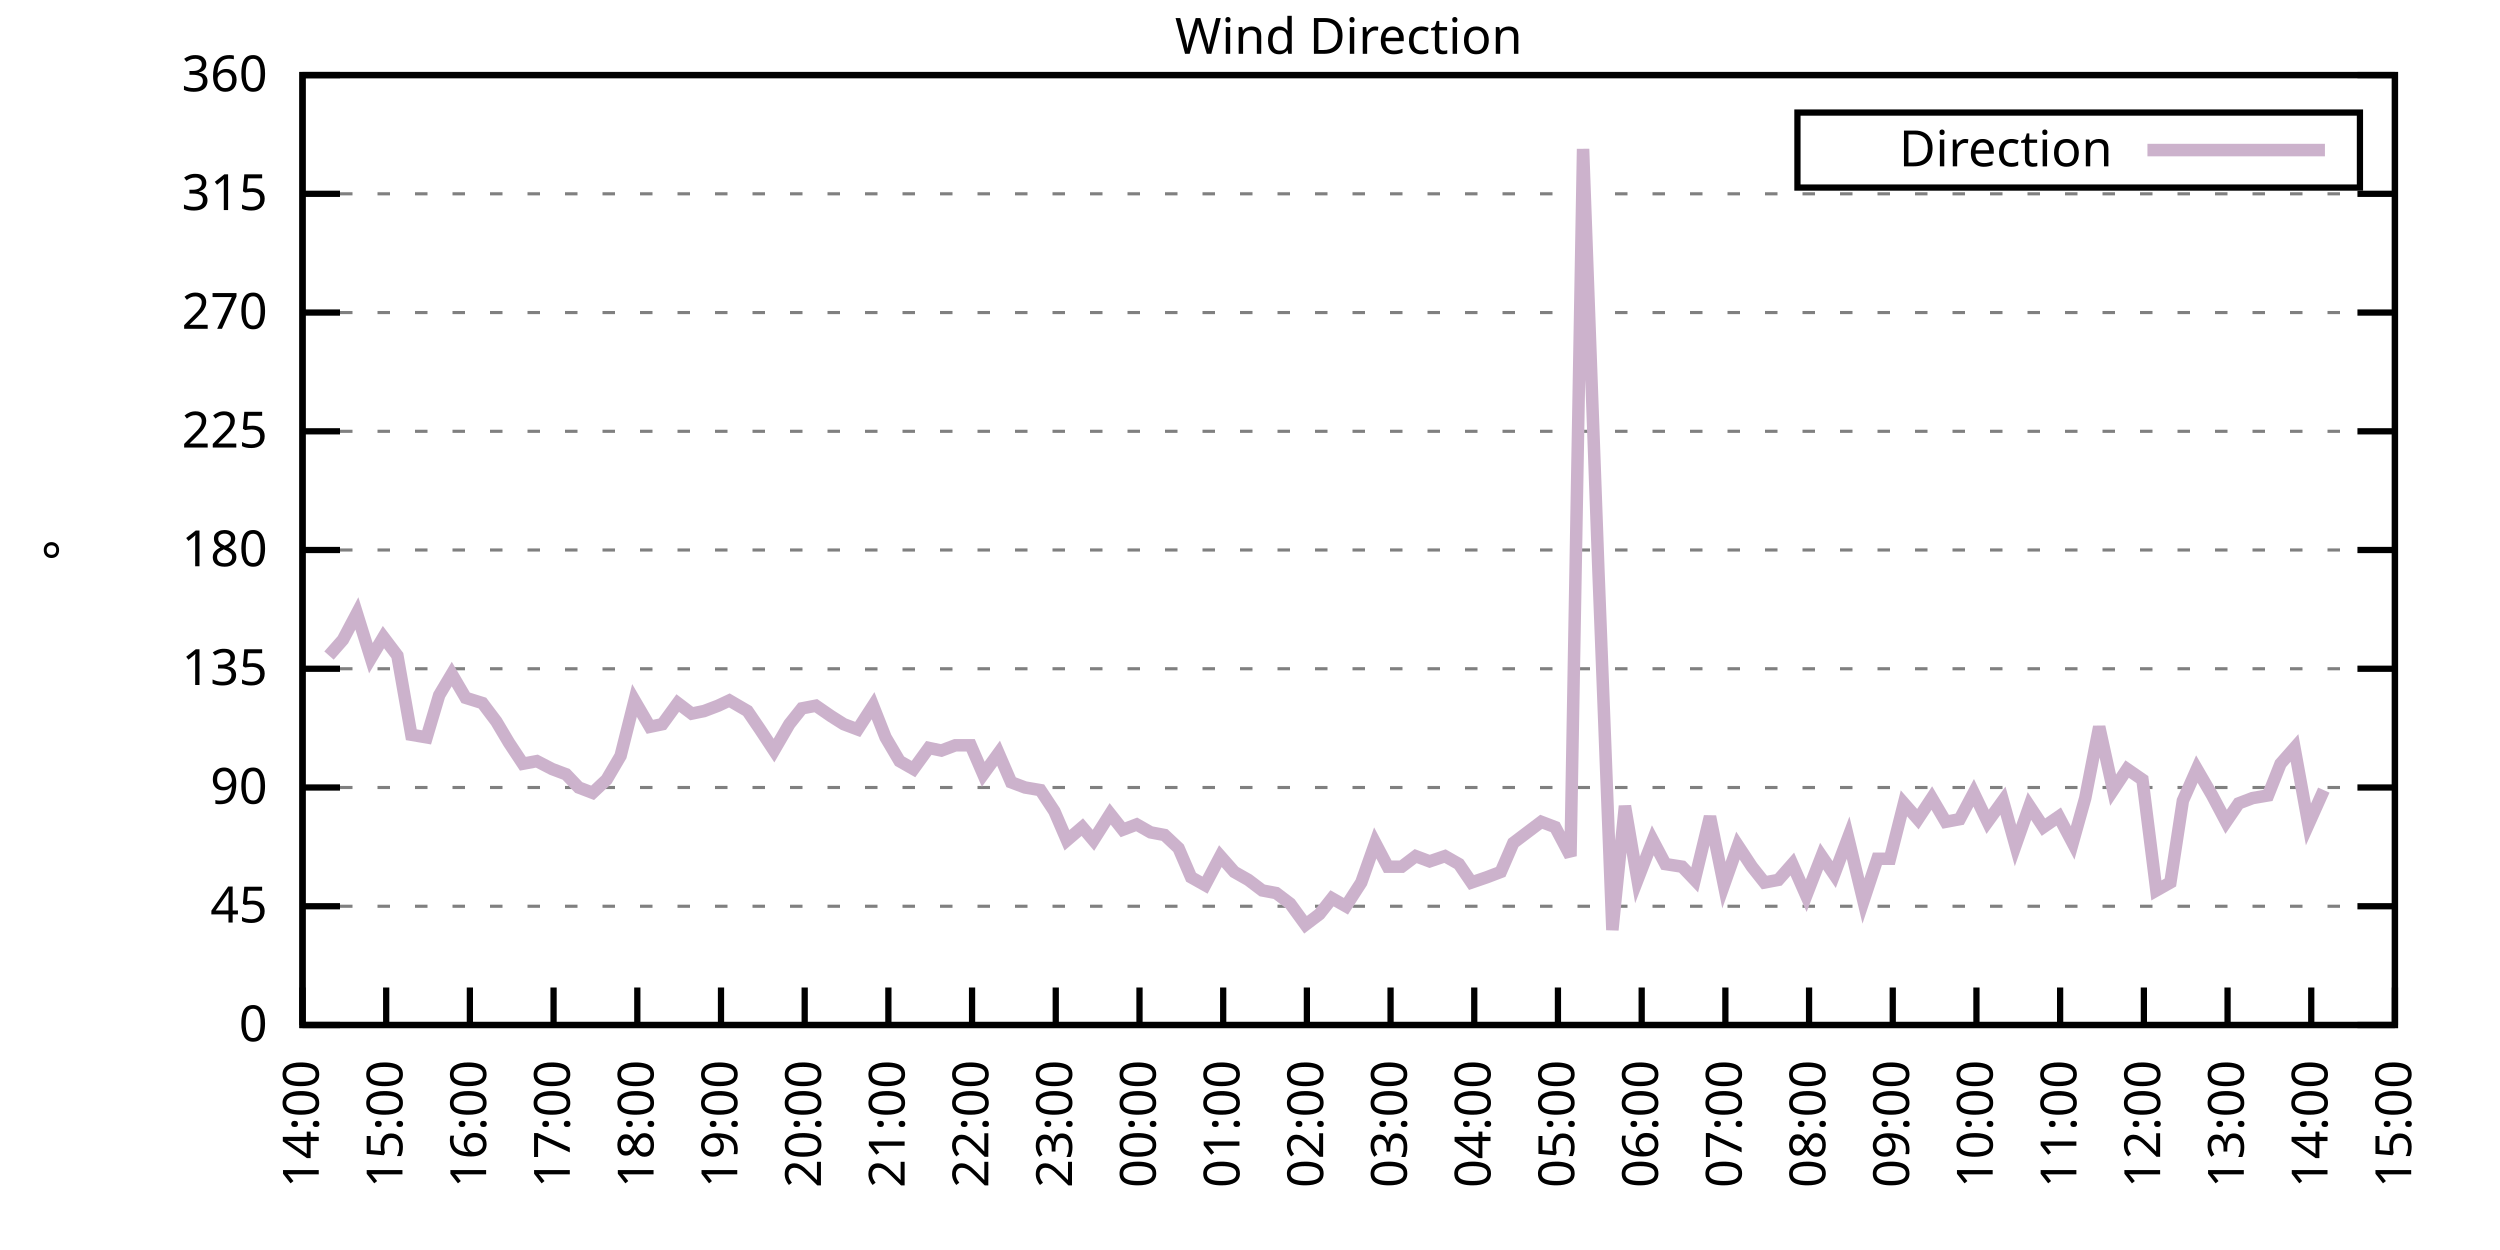
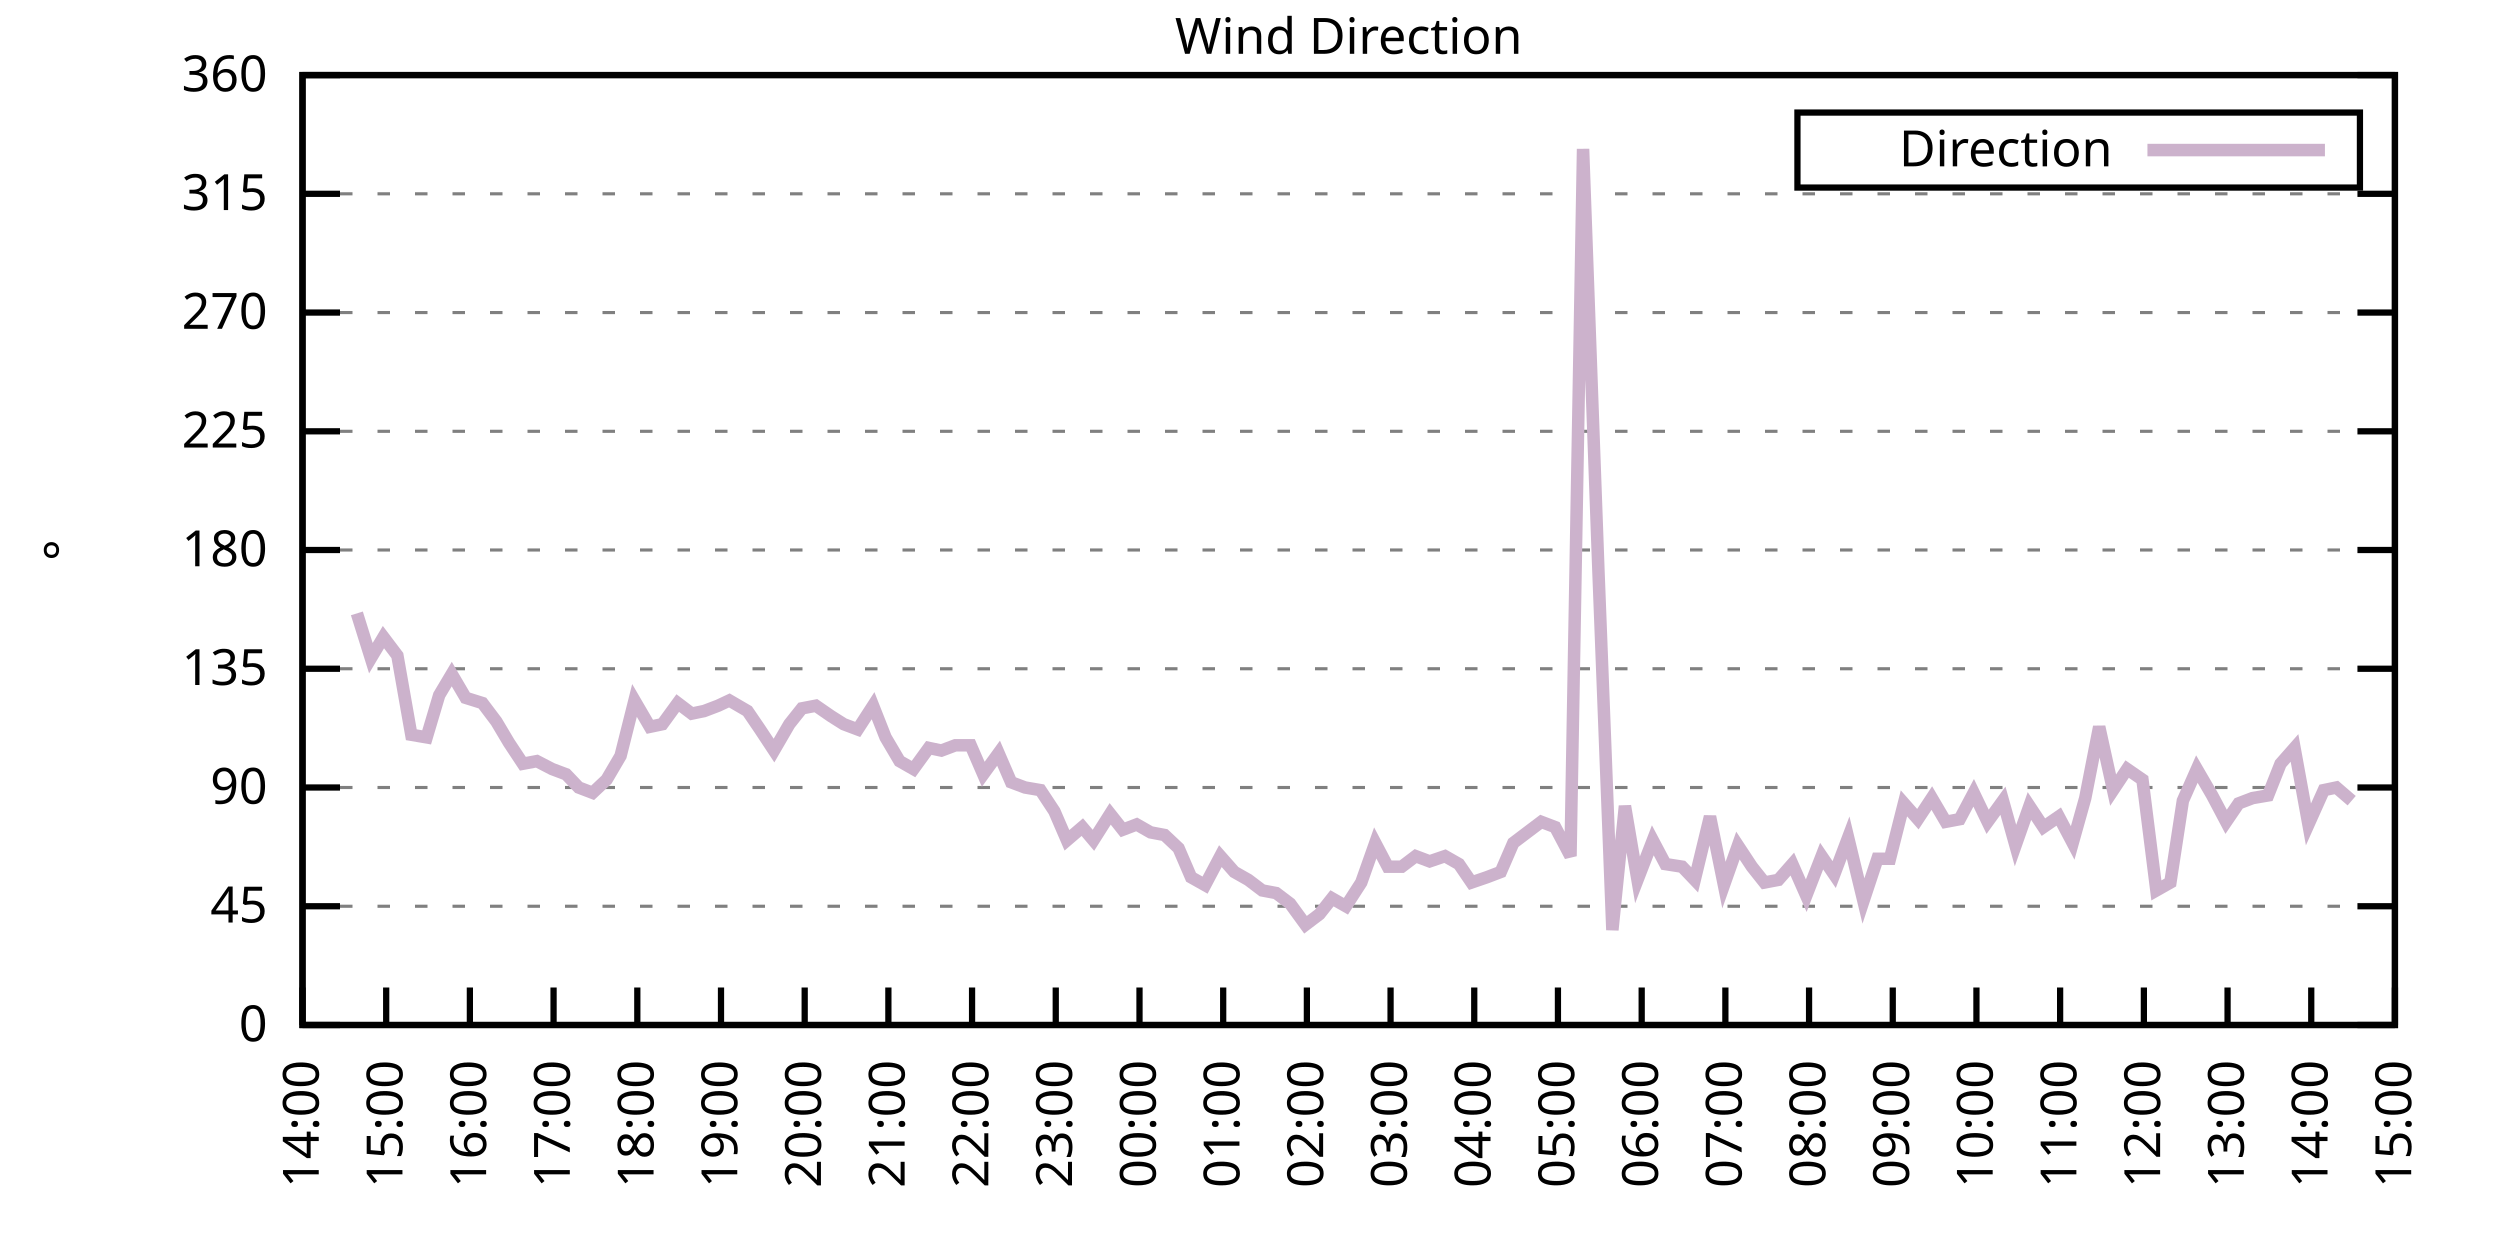
<svg xmlns="http://www.w3.org/2000/svg" xmlns:xlink="http://www.w3.org/1999/xlink" width="400" height="200" viewBox="0 0 400 200">
  <g id="gnuplot_canvas">
    <rect x="0" y="0" width="400" height="200" fill="none" />
    <defs>
      <circle id="gpDot" r="0.5" stroke-width="0.5" stroke="currentColor" />
      <path id="gpPt0" stroke-width="0.333" stroke="currentColor" d="M-1,0 h2 M0,-1 v2" />
      <path id="gpPt1" stroke-width="0.333" stroke="currentColor" d="M-1,-1 L1,1 M1,-1 L-1,1" />
      <path id="gpPt2" stroke-width="0.333" stroke="currentColor" d="M-1,0 L1,0 M0,-1 L0,1 M-1,-1 L1,1 M-1,1 L1,-1" />
      <rect id="gpPt3" stroke-width="0.333" stroke="currentColor" x="-1" y="-1" width="2" height="2" />
      <rect id="gpPt4" stroke-width="0.333" stroke="currentColor" fill="currentColor" x="-1" y="-1" width="2" height="2" />
      <circle id="gpPt5" stroke-width="0.333" stroke="currentColor" cx="0" cy="0" r="1" />
      <use xlink:href="#gpPt5" id="gpPt6" fill="currentColor" stroke="none" />
      <path id="gpPt7" stroke-width="0.333" stroke="currentColor" d="M0,-1.33 L-1.33,0.67 L1.33,0.67 z" />
      <use xlink:href="#gpPt7" id="gpPt8" fill="currentColor" stroke="none" />
      <use xlink:href="#gpPt7" id="gpPt9" stroke="currentColor" transform="rotate(180)" />
      <use xlink:href="#gpPt9" id="gpPt10" fill="currentColor" stroke="none" />
      <use xlink:href="#gpPt3" id="gpPt11" stroke="currentColor" transform="rotate(45)" />
      <use xlink:href="#gpPt11" id="gpPt12" fill="currentColor" stroke="none" />
      <path id="gpPt13" stroke-width="0.333" stroke="currentColor" d="M0,1.330 L1.265,0.411 L0.782,-1.067 L-0.782,-1.076 L-1.265,0.411 z" />
      <use xlink:href="#gpPt13" id="gpPt14" fill="currentColor" stroke="none" />
      <filter id="textbox" filterUnits="objectBoundingBox" x="0" y="0" height="1" width="1">
        <feFlood flood-color="white" flood-opacity="1" result="bgnd" />
        <feComposite in="SourceGraphic" in2="bgnd" operator="atop" />
      </filter>
      <filter id="greybox" filterUnits="objectBoundingBox" x="0" y="0" height="1" width="1">
        <feFlood flood-color="lightgrey" flood-opacity="1" result="grey" />
        <feComposite in="SourceGraphic" in2="grey" operator="atop" />
      </filter>
    </defs>
    <g fill="none" color="white" stroke="currentColor" stroke-width="1.00" stroke-linecap="butt" stroke-linejoin="miter">
</g>
    <g fill="none" color="black" stroke="currentColor" stroke-width="1.00" stroke-linecap="butt" stroke-linejoin="miter">
      <g stroke="none" shape-rendering="crispEdges">
        <polygon fill="rgb(255, 255, 255)" points="48.40,164.00 383.18,164.00 383.18,12.02 48.40,12.02 " />
      </g>
    </g>
    <g fill="none" color="black" stroke="currentColor" stroke-width="1.00" stroke-linecap="butt" stroke-linejoin="miter">
</g>
    <g fill="none" color="black" stroke="black" stroke-width="0.50" stroke-linecap="butt" stroke-linejoin="miter">
</g>
    <g fill="none" color="gray" stroke="currentColor" stroke-width="0.50" stroke-linecap="butt" stroke-linejoin="miter">
      <path stroke="gray" stroke-dasharray="2,4" class="gridline" d="M48.40,164.00 L383.19,164.00  " />
    </g>
    <g fill="none" color="gray" stroke="gray" stroke-width="1.00" stroke-linecap="butt" stroke-linejoin="miter">
</g>
    <g fill="none" color="black" stroke="currentColor" stroke-width="1.00" stroke-linecap="butt" stroke-linejoin="miter">
      <path stroke="black" d="M48.40,164.00 L54.40,164.00 M383.19,164.00 L377.19,164.00  " />
      <g transform="translate(42.80,166.60)" stroke="none" fill="black" font-family="Sans" font-size="8.00" text-anchor="end">
        <text>
          <tspan font-family="Sans"> 0</tspan>
        </text>
      </g>
    </g>
    <g fill="none" color="black" stroke="currentColor" stroke-width="1.00" stroke-linecap="butt" stroke-linejoin="miter">
</g>
    <g fill="none" color="black" stroke="black" stroke-width="0.50" stroke-linecap="butt" stroke-linejoin="miter">
</g>
    <g fill="none" color="gray" stroke="currentColor" stroke-width="0.50" stroke-linecap="butt" stroke-linejoin="miter">
      <path stroke="gray" stroke-dasharray="2,4" class="gridline" d="M48.40,145.00 L383.19,145.00  " />
    </g>
    <g fill="none" color="gray" stroke="gray" stroke-width="1.00" stroke-linecap="butt" stroke-linejoin="miter">
</g>
    <g fill="none" color="black" stroke="currentColor" stroke-width="1.00" stroke-linecap="butt" stroke-linejoin="miter">
      <path stroke="black" d="M48.40,145.00 L54.40,145.00 M383.19,145.00 L377.19,145.00  " />
      <g transform="translate(42.80,147.60)" stroke="none" fill="black" font-family="Sans" font-size="8.00" text-anchor="end">
        <text>
          <tspan font-family="Sans"> 45</tspan>
        </text>
      </g>
    </g>
    <g fill="none" color="black" stroke="currentColor" stroke-width="1.00" stroke-linecap="butt" stroke-linejoin="miter">
</g>
    <g fill="none" color="black" stroke="black" stroke-width="0.50" stroke-linecap="butt" stroke-linejoin="miter">
</g>
    <g fill="none" color="gray" stroke="currentColor" stroke-width="0.50" stroke-linecap="butt" stroke-linejoin="miter">
      <path stroke="gray" stroke-dasharray="2,4" class="gridline" d="M48.40,126.00 L383.19,126.00  " />
    </g>
    <g fill="none" color="gray" stroke="gray" stroke-width="1.00" stroke-linecap="butt" stroke-linejoin="miter">
</g>
    <g fill="none" color="black" stroke="currentColor" stroke-width="1.00" stroke-linecap="butt" stroke-linejoin="miter">
      <path stroke="black" d="M48.40,126.00 L54.40,126.00 M383.19,126.00 L377.19,126.00  " />
      <g transform="translate(42.80,128.60)" stroke="none" fill="black" font-family="Sans" font-size="8.00" text-anchor="end">
        <text>
          <tspan font-family="Sans"> 90</tspan>
        </text>
      </g>
    </g>
    <g fill="none" color="black" stroke="currentColor" stroke-width="1.00" stroke-linecap="butt" stroke-linejoin="miter">
</g>
    <g fill="none" color="black" stroke="black" stroke-width="0.50" stroke-linecap="butt" stroke-linejoin="miter">
</g>
    <g fill="none" color="gray" stroke="currentColor" stroke-width="0.50" stroke-linecap="butt" stroke-linejoin="miter">
      <path stroke="gray" stroke-dasharray="2,4" class="gridline" d="M48.40,107.00 L383.19,107.00  " />
    </g>
    <g fill="none" color="gray" stroke="gray" stroke-width="1.00" stroke-linecap="butt" stroke-linejoin="miter">
</g>
    <g fill="none" color="black" stroke="currentColor" stroke-width="1.00" stroke-linecap="butt" stroke-linejoin="miter">
      <path stroke="black" d="M48.40,107.00 L54.40,107.00 M383.19,107.00 L377.19,107.00  " />
      <g transform="translate(42.80,109.60)" stroke="none" fill="black" font-family="Sans" font-size="8.00" text-anchor="end">
        <text>
          <tspan font-family="Sans"> 135</tspan>
        </text>
      </g>
    </g>
    <g fill="none" color="black" stroke="currentColor" stroke-width="1.00" stroke-linecap="butt" stroke-linejoin="miter">
</g>
    <g fill="none" color="black" stroke="black" stroke-width="0.50" stroke-linecap="butt" stroke-linejoin="miter">
</g>
    <g fill="none" color="gray" stroke="currentColor" stroke-width="0.50" stroke-linecap="butt" stroke-linejoin="miter">
      <path stroke="gray" stroke-dasharray="2,4" class="gridline" d="M48.40,88.00 L383.19,88.00  " />
    </g>
    <g fill="none" color="gray" stroke="gray" stroke-width="1.00" stroke-linecap="butt" stroke-linejoin="miter">
</g>
    <g fill="none" color="black" stroke="currentColor" stroke-width="1.00" stroke-linecap="butt" stroke-linejoin="miter">
      <path stroke="black" d="M48.40,88.00 L54.40,88.00 M383.19,88.00 L377.19,88.00  " />
      <g transform="translate(42.80,90.60)" stroke="none" fill="black" font-family="Sans" font-size="8.00" text-anchor="end">
        <text>
          <tspan font-family="Sans"> 180</tspan>
        </text>
      </g>
    </g>
    <g fill="none" color="black" stroke="currentColor" stroke-width="1.00" stroke-linecap="butt" stroke-linejoin="miter">
</g>
    <g fill="none" color="black" stroke="black" stroke-width="0.50" stroke-linecap="butt" stroke-linejoin="miter">
</g>
    <g fill="none" color="gray" stroke="currentColor" stroke-width="0.50" stroke-linecap="butt" stroke-linejoin="miter">
      <path stroke="gray" stroke-dasharray="2,4" class="gridline" d="M48.40,69.01 L383.19,69.01  " />
    </g>
    <g fill="none" color="gray" stroke="gray" stroke-width="1.00" stroke-linecap="butt" stroke-linejoin="miter">
</g>
    <g fill="none" color="black" stroke="currentColor" stroke-width="1.00" stroke-linecap="butt" stroke-linejoin="miter">
      <path stroke="black" d="M48.40,69.01 L54.40,69.01 M383.19,69.01 L377.19,69.01  " />
      <g transform="translate(42.80,71.61)" stroke="none" fill="black" font-family="Sans" font-size="8.00" text-anchor="end">
        <text>
          <tspan font-family="Sans"> 225</tspan>
        </text>
      </g>
    </g>
    <g fill="none" color="black" stroke="currentColor" stroke-width="1.00" stroke-linecap="butt" stroke-linejoin="miter">
</g>
    <g fill="none" color="black" stroke="black" stroke-width="0.50" stroke-linecap="butt" stroke-linejoin="miter">
</g>
    <g fill="none" color="gray" stroke="currentColor" stroke-width="0.50" stroke-linecap="butt" stroke-linejoin="miter">
      <path stroke="gray" stroke-dasharray="2,4" class="gridline" d="M48.40,50.01 L383.19,50.01  " />
    </g>
    <g fill="none" color="gray" stroke="gray" stroke-width="1.00" stroke-linecap="butt" stroke-linejoin="miter">
</g>
    <g fill="none" color="black" stroke="currentColor" stroke-width="1.00" stroke-linecap="butt" stroke-linejoin="miter">
      <path stroke="black" d="M48.40,50.01 L54.40,50.01 M383.19,50.01 L377.19,50.01  " />
      <g transform="translate(42.80,52.61)" stroke="none" fill="black" font-family="Sans" font-size="8.00" text-anchor="end">
        <text>
          <tspan font-family="Sans"> 270</tspan>
        </text>
      </g>
    </g>
    <g fill="none" color="black" stroke="currentColor" stroke-width="1.00" stroke-linecap="butt" stroke-linejoin="miter">
</g>
    <g fill="none" color="black" stroke="black" stroke-width="0.50" stroke-linecap="butt" stroke-linejoin="miter">
</g>
    <g fill="none" color="gray" stroke="currentColor" stroke-width="0.50" stroke-linecap="butt" stroke-linejoin="miter">
      <path stroke="gray" stroke-dasharray="2,4" class="gridline" d="M48.40,31.01 L383.19,31.01  " />
    </g>
    <g fill="none" color="gray" stroke="gray" stroke-width="1.00" stroke-linecap="butt" stroke-linejoin="miter">
</g>
    <g fill="none" color="black" stroke="currentColor" stroke-width="1.00" stroke-linecap="butt" stroke-linejoin="miter">
      <path stroke="black" d="M48.40,31.01 L54.40,31.01 M383.19,31.01 L377.19,31.01  " />
      <g transform="translate(42.80,33.61)" stroke="none" fill="black" font-family="Sans" font-size="8.00" text-anchor="end">
        <text>
          <tspan font-family="Sans"> 315</tspan>
        </text>
      </g>
    </g>
    <g fill="none" color="black" stroke="currentColor" stroke-width="1.00" stroke-linecap="butt" stroke-linejoin="miter">
</g>
    <g fill="none" color="black" stroke="black" stroke-width="0.50" stroke-linecap="butt" stroke-linejoin="miter">
</g>
    <g fill="none" color="gray" stroke="currentColor" stroke-width="0.50" stroke-linecap="butt" stroke-linejoin="miter">
      <path stroke="gray" stroke-dasharray="2,4" class="gridline" d="M48.40,12.01 L383.19,12.01  " />
    </g>
    <g fill="none" color="gray" stroke="gray" stroke-width="1.00" stroke-linecap="butt" stroke-linejoin="miter">
</g>
    <g fill="none" color="black" stroke="currentColor" stroke-width="1.00" stroke-linecap="butt" stroke-linejoin="miter">
      <path stroke="black" d="M48.40,12.01 L54.40,12.01 M383.19,12.01 L377.19,12.01  " />
      <g transform="translate(42.80,14.61)" stroke="none" fill="black" font-family="Sans" font-size="8.00" text-anchor="end">
        <text>
          <tspan font-family="Sans"> 360</tspan>
        </text>
      </g>
    </g>
    <g fill="none" color="black" stroke="currentColor" stroke-width="1.00" stroke-linecap="butt" stroke-linejoin="miter">
      <path stroke="black" d="M48.40,164.00 L48.40,158.00  " />
      <g transform="translate(51.00,169.60) rotate(270.00)" stroke="none" fill="black" font-family="Sans" font-size="8.00" text-anchor="end">
        <text>
          <tspan font-family="Sans">14:00</tspan>
        </text>
      </g>
    </g>
    <g fill="none" color="black" stroke="currentColor" stroke-width="1.00" stroke-linecap="butt" stroke-linejoin="miter">
      <path stroke="black" d="M61.79,164.00 L61.79,158.00  " />
      <g transform="translate(64.39,169.60) rotate(270.00)" stroke="none" fill="black" font-family="Sans" font-size="8.00" text-anchor="end">
        <text>
          <tspan font-family="Sans">15:00</tspan>
        </text>
      </g>
    </g>
    <g fill="none" color="black" stroke="currentColor" stroke-width="1.00" stroke-linecap="butt" stroke-linejoin="miter">
      <path stroke="black" d="M75.18,164.00 L75.18,158.00  " />
      <g transform="translate(77.78,169.60) rotate(270.00)" stroke="none" fill="black" font-family="Sans" font-size="8.00" text-anchor="end">
        <text>
          <tspan font-family="Sans">16:00</tspan>
        </text>
      </g>
    </g>
    <g fill="none" color="black" stroke="currentColor" stroke-width="1.00" stroke-linecap="butt" stroke-linejoin="miter">
      <path stroke="black" d="M88.57,164.00 L88.57,158.00  " />
      <g transform="translate(91.17,169.60) rotate(270.00)" stroke="none" fill="black" font-family="Sans" font-size="8.00" text-anchor="end">
        <text>
          <tspan font-family="Sans">17:00</tspan>
        </text>
      </g>
    </g>
    <g fill="none" color="black" stroke="currentColor" stroke-width="1.00" stroke-linecap="butt" stroke-linejoin="miter">
      <path stroke="black" d="M101.97,164.00 L101.97,158.00  " />
      <g transform="translate(104.57,169.60) rotate(270.00)" stroke="none" fill="black" font-family="Sans" font-size="8.00" text-anchor="end">
        <text>
          <tspan font-family="Sans">18:00</tspan>
        </text>
      </g>
    </g>
    <g fill="none" color="black" stroke="currentColor" stroke-width="1.00" stroke-linecap="butt" stroke-linejoin="miter">
      <path stroke="black" d="M115.36,164.00 L115.36,158.00  " />
      <g transform="translate(117.96,169.60) rotate(270.00)" stroke="none" fill="black" font-family="Sans" font-size="8.00" text-anchor="end">
        <text>
          <tspan font-family="Sans">19:00</tspan>
        </text>
      </g>
    </g>
    <g fill="none" color="black" stroke="currentColor" stroke-width="1.00" stroke-linecap="butt" stroke-linejoin="miter">
      <path stroke="black" d="M128.75,164.00 L128.75,158.00  " />
      <g transform="translate(131.35,169.60) rotate(270.00)" stroke="none" fill="black" font-family="Sans" font-size="8.00" text-anchor="end">
        <text>
          <tspan font-family="Sans">20:00</tspan>
        </text>
      </g>
    </g>
    <g fill="none" color="black" stroke="currentColor" stroke-width="1.00" stroke-linecap="butt" stroke-linejoin="miter">
      <path stroke="black" d="M142.14,164.00 L142.14,158.00  " />
      <g transform="translate(144.74,169.60) rotate(270.00)" stroke="none" fill="black" font-family="Sans" font-size="8.00" text-anchor="end">
        <text>
          <tspan font-family="Sans">21:00</tspan>
        </text>
      </g>
    </g>
    <g fill="none" color="black" stroke="currentColor" stroke-width="1.00" stroke-linecap="butt" stroke-linejoin="miter">
      <path stroke="black" d="M155.53,164.00 L155.53,158.00  " />
      <g transform="translate(158.13,169.60) rotate(270.00)" stroke="none" fill="black" font-family="Sans" font-size="8.00" text-anchor="end">
        <text>
          <tspan font-family="Sans">22:00</tspan>
        </text>
      </g>
    </g>
    <g fill="none" color="black" stroke="currentColor" stroke-width="1.00" stroke-linecap="butt" stroke-linejoin="miter">
      <path stroke="black" d="M168.92,164.00 L168.92,158.00  " />
      <g transform="translate(171.52,169.60) rotate(270.00)" stroke="none" fill="black" font-family="Sans" font-size="8.00" text-anchor="end">
        <text>
          <tspan font-family="Sans">23:00</tspan>
        </text>
      </g>
    </g>
    <g fill="none" color="black" stroke="currentColor" stroke-width="1.00" stroke-linecap="butt" stroke-linejoin="miter">
      <path stroke="black" d="M182.32,164.00 L182.32,158.00  " />
      <g transform="translate(184.92,169.60) rotate(270.00)" stroke="none" fill="black" font-family="Sans" font-size="8.00" text-anchor="end">
        <text>
          <tspan font-family="Sans">00:00</tspan>
        </text>
      </g>
    </g>
    <g fill="none" color="black" stroke="currentColor" stroke-width="1.00" stroke-linecap="butt" stroke-linejoin="miter">
      <path stroke="black" d="M195.71,164.00 L195.71,158.00  " />
      <g transform="translate(198.31,169.60) rotate(270.00)" stroke="none" fill="black" font-family="Sans" font-size="8.00" text-anchor="end">
        <text>
          <tspan font-family="Sans">01:00</tspan>
        </text>
      </g>
    </g>
    <g fill="none" color="black" stroke="currentColor" stroke-width="1.00" stroke-linecap="butt" stroke-linejoin="miter">
      <path stroke="black" d="M209.10,164.00 L209.10,158.00  " />
      <g transform="translate(211.70,169.60) rotate(270.00)" stroke="none" fill="black" font-family="Sans" font-size="8.00" text-anchor="end">
        <text>
          <tspan font-family="Sans">02:00</tspan>
        </text>
      </g>
    </g>
    <g fill="none" color="black" stroke="currentColor" stroke-width="1.00" stroke-linecap="butt" stroke-linejoin="miter">
      <path stroke="black" d="M222.49,164.00 L222.49,158.00  " />
      <g transform="translate(225.09,169.60) rotate(270.00)" stroke="none" fill="black" font-family="Sans" font-size="8.00" text-anchor="end">
        <text>
          <tspan font-family="Sans">03:00</tspan>
        </text>
      </g>
    </g>
    <g fill="none" color="black" stroke="currentColor" stroke-width="1.00" stroke-linecap="butt" stroke-linejoin="miter">
      <path stroke="black" d="M235.88,164.00 L235.88,158.00  " />
      <g transform="translate(238.48,169.60) rotate(270.00)" stroke="none" fill="black" font-family="Sans" font-size="8.00" text-anchor="end">
        <text>
          <tspan font-family="Sans">04:00</tspan>
        </text>
      </g>
    </g>
    <g fill="none" color="black" stroke="currentColor" stroke-width="1.00" stroke-linecap="butt" stroke-linejoin="miter">
      <path stroke="black" d="M249.27,164.00 L249.27,158.00  " />
      <g transform="translate(251.87,169.60) rotate(270.00)" stroke="none" fill="black" font-family="Sans" font-size="8.00" text-anchor="end">
        <text>
          <tspan font-family="Sans">05:00</tspan>
        </text>
      </g>
    </g>
    <g fill="none" color="black" stroke="currentColor" stroke-width="1.00" stroke-linecap="butt" stroke-linejoin="miter">
      <path stroke="black" d="M262.67,164.00 L262.67,158.00  " />
      <g transform="translate(265.27,169.60) rotate(270.00)" stroke="none" fill="black" font-family="Sans" font-size="8.00" text-anchor="end">
        <text>
          <tspan font-family="Sans">06:00</tspan>
        </text>
      </g>
    </g>
    <g fill="none" color="black" stroke="currentColor" stroke-width="1.00" stroke-linecap="butt" stroke-linejoin="miter">
      <path stroke="black" d="M276.06,164.00 L276.06,158.00  " />
      <g transform="translate(278.66,169.60) rotate(270.00)" stroke="none" fill="black" font-family="Sans" font-size="8.00" text-anchor="end">
        <text>
          <tspan font-family="Sans">07:00</tspan>
        </text>
      </g>
    </g>
    <g fill="none" color="black" stroke="currentColor" stroke-width="1.00" stroke-linecap="butt" stroke-linejoin="miter">
      <path stroke="black" d="M289.45,164.00 L289.45,158.00  " />
      <g transform="translate(292.05,169.60) rotate(270.00)" stroke="none" fill="black" font-family="Sans" font-size="8.00" text-anchor="end">
        <text>
          <tspan font-family="Sans">08:00</tspan>
        </text>
      </g>
    </g>
    <g fill="none" color="black" stroke="currentColor" stroke-width="1.00" stroke-linecap="butt" stroke-linejoin="miter">
      <path stroke="black" d="M302.84,164.00 L302.84,158.00  " />
      <g transform="translate(305.44,169.60) rotate(270.00)" stroke="none" fill="black" font-family="Sans" font-size="8.00" text-anchor="end">
        <text>
          <tspan font-family="Sans">09:00</tspan>
        </text>
      </g>
    </g>
    <g fill="none" color="black" stroke="currentColor" stroke-width="1.00" stroke-linecap="butt" stroke-linejoin="miter">
      <path stroke="black" d="M316.23,164.00 L316.23,158.00  " />
      <g transform="translate(318.83,169.60) rotate(270.00)" stroke="none" fill="black" font-family="Sans" font-size="8.00" text-anchor="end">
        <text>
          <tspan font-family="Sans">10:00</tspan>
        </text>
      </g>
    </g>
    <g fill="none" color="black" stroke="currentColor" stroke-width="1.00" stroke-linecap="butt" stroke-linejoin="miter">
      <path stroke="black" d="M329.62,164.00 L329.62,158.00  " />
      <g transform="translate(332.22,169.60) rotate(270.00)" stroke="none" fill="black" font-family="Sans" font-size="8.00" text-anchor="end">
        <text>
          <tspan font-family="Sans">11:00</tspan>
        </text>
      </g>
    </g>
    <g fill="none" color="black" stroke="currentColor" stroke-width="1.00" stroke-linecap="butt" stroke-linejoin="miter">
      <path stroke="black" d="M343.02,164.00 L343.02,158.00  " />
      <g transform="translate(345.62,169.60) rotate(270.00)" stroke="none" fill="black" font-family="Sans" font-size="8.00" text-anchor="end">
        <text>
          <tspan font-family="Sans">12:00</tspan>
        </text>
      </g>
    </g>
    <g fill="none" color="black" stroke="currentColor" stroke-width="1.00" stroke-linecap="butt" stroke-linejoin="miter">
      <path stroke="black" d="M356.41,164.00 L356.41,158.00  " />
      <g transform="translate(359.01,169.60) rotate(270.00)" stroke="none" fill="black" font-family="Sans" font-size="8.00" text-anchor="end">
        <text>
          <tspan font-family="Sans">13:00</tspan>
        </text>
      </g>
    </g>
    <g fill="none" color="black" stroke="currentColor" stroke-width="1.00" stroke-linecap="butt" stroke-linejoin="miter">
      <path stroke="black" d="M369.80,164.00 L369.80,158.00  " />
      <g transform="translate(372.40,169.60) rotate(270.00)" stroke="none" fill="black" font-family="Sans" font-size="8.00" text-anchor="end">
        <text>
          <tspan font-family="Sans">14:00</tspan>
        </text>
      </g>
    </g>
    <g fill="none" color="black" stroke="currentColor" stroke-width="1.00" stroke-linecap="butt" stroke-linejoin="miter">
      <path stroke="black" d="M383.19,164.00 L383.19,158.00  " />
      <g transform="translate(385.79,169.60) rotate(270.00)" stroke="none" fill="black" font-family="Sans" font-size="8.00" text-anchor="end">
        <text>
          <tspan font-family="Sans">15:00</tspan>
        </text>
      </g>
    </g>
    <g fill="none" color="black" stroke="currentColor" stroke-width="1.00" stroke-linecap="butt" stroke-linejoin="miter">
</g>
    <g fill="none" color="black" stroke="currentColor" stroke-width="1.00" stroke-linecap="butt" stroke-linejoin="miter">
      <path stroke="black" d="M48.40,12.01 L48.40,164.00 L383.19,164.00 L383.19,12.01 L48.40,12.01 Z  " />
    </g>
    <g fill="none" color="black" stroke="currentColor" stroke-width="1.00" stroke-linecap="butt" stroke-linejoin="miter">
</g>
    <g fill="none" color="black" stroke="currentColor" stroke-width="1.00" stroke-linecap="butt" stroke-linejoin="miter">
      <path stroke="black" d="M287.59,30.01 L287.59,18.01 L377.59,18.01 L377.59,30.01 L287.59,30.01 Z  " />
    </g>
    <g id="Wind_direction_plot_1">
      <g fill="none" color="white" stroke="black" stroke-width="2.00" stroke-linecap="butt" stroke-linejoin="miter">
</g>
      <g fill="none" color="black" stroke="currentColor" stroke-width="2.00" stroke-linecap="butt" stroke-linejoin="miter">
        <g transform="translate(337.99,26.61)" stroke="none" fill="black" font-family="Sans" font-size="8.00" text-anchor="end">
          <text>
            <tspan font-family="Sans">Direction</tspan>
          </text>
        </g>
      </g>
      <g fill="none" color="black" stroke="currentColor" stroke-width="2.00" stroke-linecap="butt" stroke-linejoin="miter">
-         <path stroke="rgb(204, 178, 204)" d="M343.59,24.01 L371.99,24.01 M52.64,104.89 L54.87,102.36 L57.10,98.14 L59.34,105.31 L61.35,101.94 L63.58,104.89   L65.81,117.56 L68.26,117.98 L70.27,111.23 L72.28,107.85 L74.51,111.65 L77.19,112.49 L79.42,115.45 L81.43,118.83   L83.66,122.20 L85.90,121.78 L88.35,123.05 L90.58,123.89 L92.59,126.00 L94.82,126.85 L97.06,124.74 L99.29,120.94   L101.52,112.07 L103.98,116.29 L105.98,115.87 L108.44,112.49 L110.67,114.18 L112.68,113.76 L114.91,112.91 L116.70,112.07   L119.60,113.76 L121.61,116.71 L123.84,120.09 L126.29,115.87 L128.30,113.34 L130.54,112.91 L132.99,114.60 L135.00,115.87   L137.23,116.71 L139.69,112.91 L141.69,117.98 L143.93,121.78 L146.16,123.05 L148.61,119.67 L150.62,120.09 L152.85,119.25   L155.31,119.25 L157.32,123.89 L159.77,120.51 L161.78,125.16 L164.01,126.00 L166.47,126.42 L168.70,129.80 L170.71,134.45   L173.17,132.34 L174.95,134.45 L177.63,130.22 L179.64,132.76 L181.87,131.91 L184.10,133.18 L186.33,133.60 L188.57,135.71   L190.57,140.36 L192.81,141.62 L195.26,136.98 L197.49,139.51 L199.73,140.78 L201.96,142.47 L204.19,142.89 L206.42,144.58   L208.88,147.96 L211.11,146.27 L213.12,143.73 L215.35,145.00 L217.80,141.20 L220.04,134.87 L222.04,138.67 L224.28,138.67   L226.51,136.98 L228.74,137.82 L231.20,136.98 L233.43,138.25 L235.44,141.20 L237.89,140.36 L240.12,139.51 L242.13,134.87   L244.36,133.18 L246.60,131.49 L248.83,132.34 L251.28,136.98 L253.29,23.83 L255.75,91.38 L257.98,148.80 L259.99,128.96   L262.00,140.78 L264.45,134.45 L266.46,138.25 L269.14,138.67 L271.15,140.78 L273.60,130.65 L275.83,141.62 L278.07,135.29   L280.30,138.67 L282.31,141.20 L284.54,140.78 L286.77,138.25 L289.00,143.31 L291.46,136.98 L293.47,139.93 L295.70,134.02   L298.15,144.16 L300.39,137.40 L302.39,137.40 L304.63,128.54 L306.86,131.07 L309.09,127.69 L311.32,131.49 L313.55,131.07   L315.79,126.85 L318.02,131.49 L320.47,128.11 L322.48,135.29 L324.71,128.96 L326.95,132.34 L329.40,130.65 L331.63,134.87   L333.64,127.69 L335.87,116.29 L338.10,126.42 L340.34,123.05 L342.79,124.74 L345.02,142.47 L347.26,141.20 L349.26,128.11   L351.50,123.05 L353.95,127.27 L356.18,131.49 L358.19,128.54 L360.42,127.69 L362.88,127.27 L364.89,122.20 L367.12,119.67   L369.35,131.91 L371.81,126.42  " />
+         <path stroke="rgb(204, 178, 204)" d="M343.59,24.01 L371.99,24.01 M57.10,98.14 L59.34,105.31 L61.35,101.94 L63.58,104.89 L65.81,117.56 L68.26,117.98   L70.27,111.23 L72.28,107.85 L74.51,111.65 L77.19,112.49 L79.42,115.45 L81.43,118.83 L83.66,122.20 L85.90,121.78   L88.35,123.05 L90.58,123.89 L92.59,126.00 L94.82,126.85 L97.06,124.74 L99.29,120.94 L101.52,112.07 L103.98,116.29   L105.98,115.87 L108.44,112.49 L110.67,114.18 L112.68,113.76 L114.91,112.91 L116.70,112.07 L119.60,113.76 L121.61,116.71   L123.84,120.09 L126.29,115.87 L128.30,113.34 L130.54,112.91 L132.99,114.60 L135.00,115.87 L137.23,116.71 L139.69,112.91   L141.69,117.98 L143.93,121.78 L146.16,123.05 L148.61,119.67 L150.62,120.09 L152.85,119.25 L155.31,119.25 L157.32,123.89   L159.77,120.51 L161.78,125.16 L164.01,126.00 L166.47,126.42 L168.70,129.80 L170.71,134.45 L173.17,132.34 L174.95,134.45   L177.63,130.22 L179.64,132.76 L181.87,131.91 L184.10,133.18 L186.33,133.60 L188.57,135.71 L190.57,140.36 L192.81,141.62   L195.26,136.98 L197.49,139.51 L199.73,140.78 L201.96,142.47 L204.19,142.89 L206.42,144.58 L208.88,147.96 L211.11,146.27   L213.12,143.73 L215.35,145.00 L217.80,141.20 L220.04,134.87 L222.04,138.67 L224.28,138.67 L226.51,136.98 L228.74,137.82   L231.20,136.98 L233.43,138.25 L235.44,141.20 L237.89,140.36 L240.12,139.51 L242.13,134.87 L244.36,133.18 L246.60,131.49   L248.83,132.34 L251.28,136.98 L253.29,23.83 L255.75,91.38 L257.98,148.80 L259.99,128.96 L262.00,140.78 L264.45,134.45   L266.46,138.25 L269.14,138.67 L271.15,140.78 L273.60,130.65 L275.83,141.62 L278.07,135.29 L280.30,138.67 L282.31,141.20   L284.54,140.78 L286.77,138.25 L289.00,143.31 L291.46,136.98 L293.47,139.93 L295.70,134.02 L298.15,144.16 L300.39,137.40   L302.39,137.40 L304.63,128.54 L306.86,131.07 L309.09,127.69 L311.32,131.49 L313.55,131.07 L315.79,126.85 L318.02,131.49   L320.47,128.11 L322.48,135.29 L324.71,128.96 L326.95,132.34 L329.40,130.65 L331.63,134.87 L333.64,127.69 L335.87,116.29   L338.10,126.42 L340.34,123.05 L342.79,124.74 L345.02,142.47 L347.26,141.20 L349.26,128.11 L351.50,123.05 L353.95,127.27   L356.18,131.49 L358.19,128.54 L360.42,127.69 L362.88,127.27 L364.89,122.20 L367.12,119.67 L369.35,131.91 L371.81,126.42   L373.82,126.00 L376.27,128.11  " />
      </g>
    </g>
    <g fill="none" color="black" stroke="currentColor" stroke-width="2.00" stroke-linecap="butt" stroke-linejoin="miter">
</g>
    <g fill="none" color="black" stroke="black" stroke-width="1.00" stroke-linecap="butt" stroke-linejoin="miter">
</g>
    <g fill="none" color="black" stroke="currentColor" stroke-width="1.00" stroke-linecap="butt" stroke-linejoin="miter">
      <path stroke="black" d="M48.40,12.01 L48.40,164.00 L383.19,164.00 L383.19,12.01 L48.40,12.01 Z  " />
      <g transform="translate(12.80,88.01) rotate(270.00)" stroke="none" fill="black" font-family="Sans" font-size="8.00" text-anchor="middle">
        <text>
          <tspan font-family="Sans">°</tspan>
        </text>
      </g>
    </g>
    <g fill="none" color="black" stroke="currentColor" stroke-width="1.00" stroke-linecap="butt" stroke-linejoin="miter">
</g>
    <g fill="none" color="black" stroke="currentColor" stroke-width="1.00" stroke-linecap="butt" stroke-linejoin="miter">
      <g transform="translate(215.79,8.61)" stroke="none" fill="black" font-family="Sans" font-size="8.00" text-anchor="middle">
        <text>
          <tspan font-family="Sans">Wind Direction</tspan>
        </text>
      </g>
    </g>
    <g fill="none" color="black" stroke="currentColor" stroke-width="1.00" stroke-linecap="butt" stroke-linejoin="miter">
</g>
  </g>
</svg>
